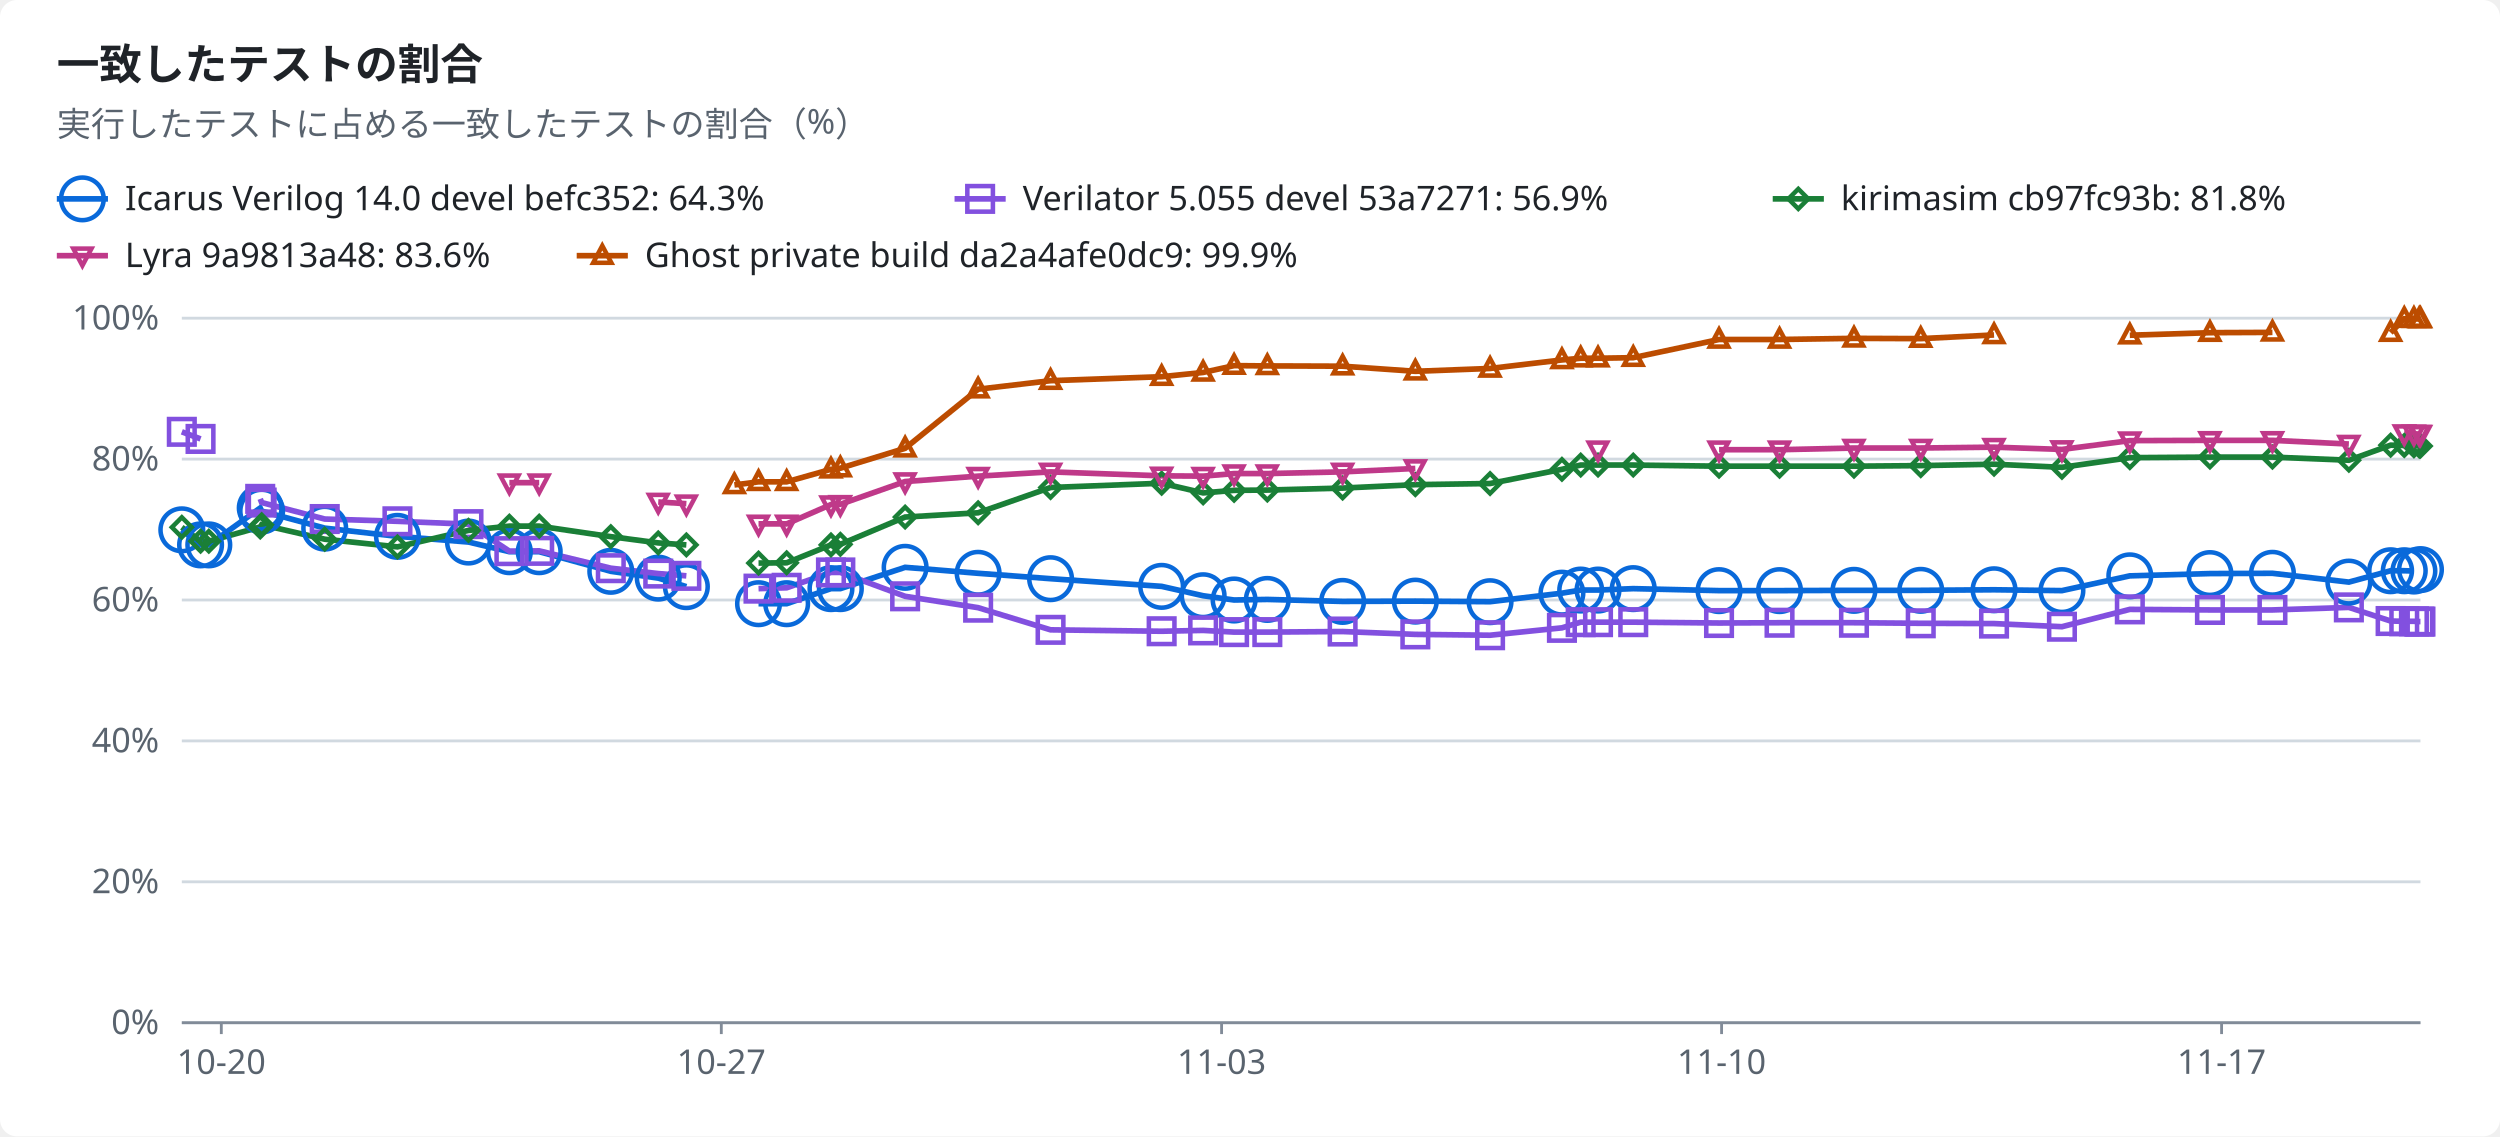
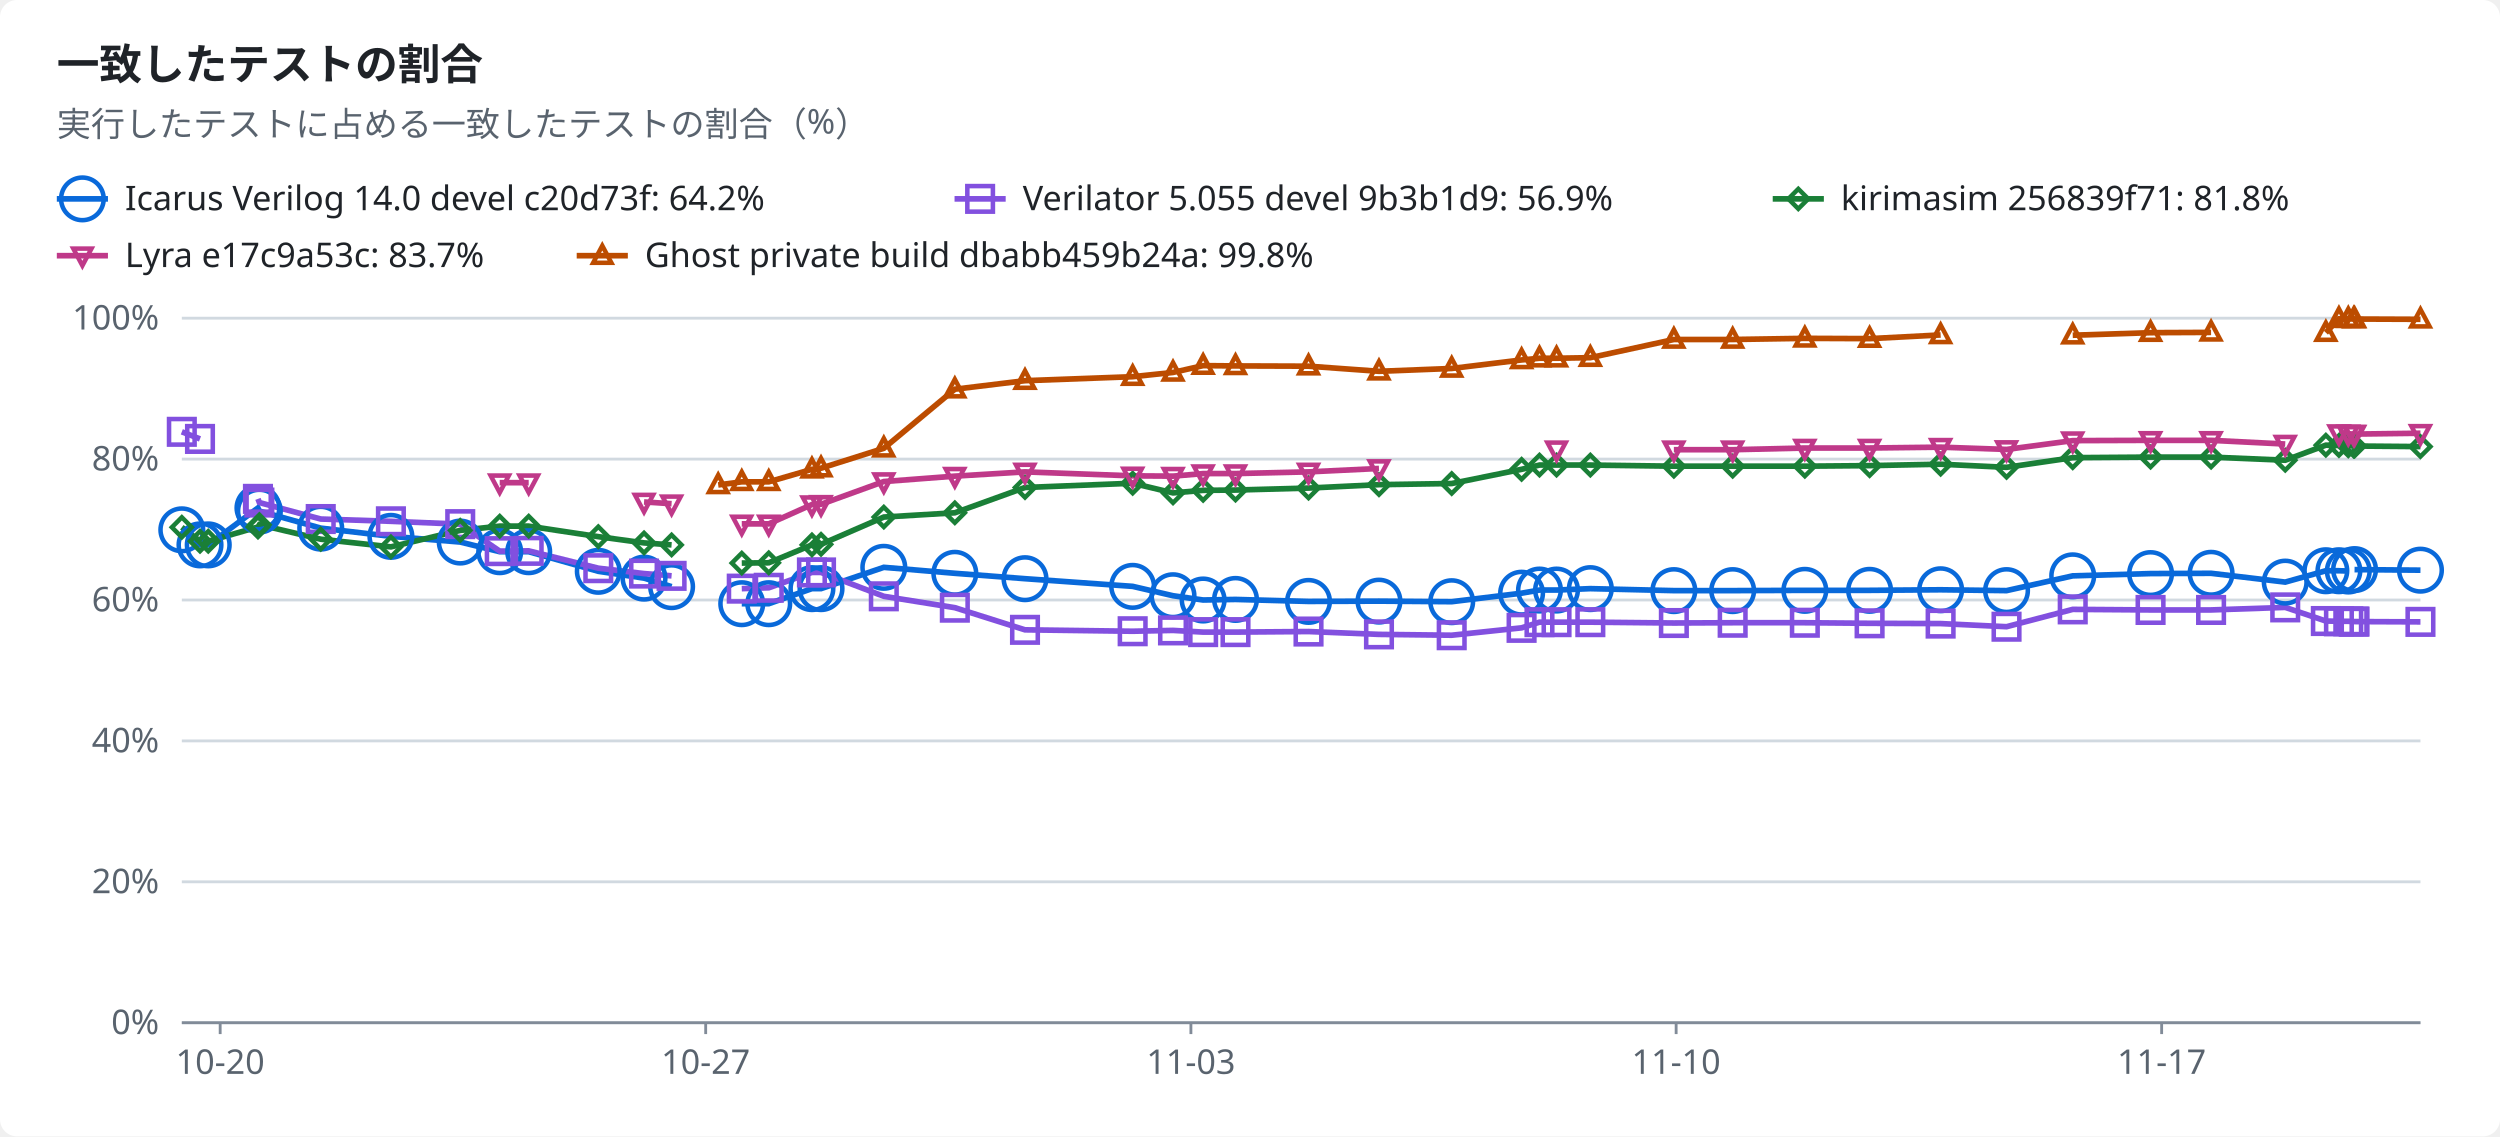
<svg xmlns="http://www.w3.org/2000/svg" width="880" height="400" viewBox="0 0 880 400" role="img">
  <style>text{font-family:-apple-system,BlinkMacSystemFont,"Segoe UI","Noto Sans",Helvetica,Arial,sans-serif;font-size:12px;fill:#1f2328;stroke:none}.bg{fill:#ffffff}.muted{fill:#59636e}.title{font-size:15px;font-weight:600}.grid{stroke:#d1d9e0;stroke-width:1}.axis{stroke:#818b98;stroke-width:1}.line{fill:none;stroke-width:2}.dashed{stroke-dasharray:5 4}.c-total{stroke:#59636e;fill:#59636e}.c-icarus{stroke:#0969da;fill:#0969da}.c-verilator{stroke:#8250df;fill:#8250df}.c-kirimasim{stroke:#1a7f37;fill:#1a7f37}.c-lyra{stroke:#bf3989;fill:#bf3989}.c-ghost{stroke:#bc4c00;fill:#bc4c00}.line{fill:none}.mk{fill:none;stroke-width:1.6}@media (prefers-color-scheme:dark){text{fill:#f0f6fc}.bg{fill:#0d1117}.muted{fill:#9198a1}.grid{stroke:#3d444d}.axis{stroke:#656c76}.c-total{stroke:#9198a1;fill:#9198a1}.c-icarus{stroke:#4493f8;fill:#4493f8}.c-verilator{stroke:#ab7df8;fill:#ab7df8}.c-kirimasim{stroke:#3fb950;fill:#3fb950}.c-lyra{stroke:#db61a2;fill:#db61a2}.c-ghost{stroke:#f0883e;fill:#f0883e}.line{fill:none}.mk{fill:none;stroke-width:1.6}}</style>
  <rect class="bg" width="880" height="400" rx="6" />
  <text x="20.0" y="28.0" class="title" text-anchor="start">一致したテストの割合</text>
  <text x="20.0" y="48.0" class="muted" text-anchor="start">実行したテストに占める一致したテストの割合（%）</text>
  <line class="line c-icarus" x1="20" x2="38" y1="70" y2="70" />
  <circle class="mk c-icarus" cx="29.0" cy="70.0" r="7.5" />
-   <text x="44.0" y="74.0" text-anchor="start">Icarus Verilog 14.0 devel befc352: 64.3%</text>
+   <text x="44.0" y="74.0" text-anchor="start">Icarus Verilog 14.0 devel c20d73f: 64.2%</text>
  <line class="line c-verilator" x1="336" x2="354" y1="70" y2="70" />
  <rect class="mk c-verilator" x="340.5" y="65.5" width="9" height="9" />
-   <text x="360.0" y="74.0" text-anchor="start">Verilator 5.055 devel 53a7271: 56.9%</text>
+   <text x="360.0" y="74.0" text-anchor="start">Verilator 5.055 devel 9b3b1d9: 56.9%</text>
  <line class="line c-kirimasim" x1="624" x2="642" y1="70" y2="70" />
  <polygon class="mk c-kirimasim" points="633.0,66.5 636.5,70.0 633.0,73.5 629.5,70.0" />
-   <text x="648.0" y="74.0" text-anchor="start">kirimasim cb97fc93b: 81.8%</text>
+   <text x="648.0" y="74.0" text-anchor="start">kirimasim 256839f71: 81.8%</text>
  <line class="line c-lyra" x1="20" x2="38" y1="90" y2="90" />
  <polygon class="mk c-lyra" points="29.0,93.5 32.2,87.5 25.8,87.5" />
-   <text x="44.0" y="94.0" text-anchor="start">Lyra 9a9813a48: 83.6%</text>
+   <text x="44.0" y="94.0" text-anchor="start">Lyra e17c9a53c: 83.7%</text>
  <line class="line c-ghost" x1="203" x2="221" y1="90" y2="90" />
  <polygon class="mk c-ghost" points="212.0,86.5 215.2,92.5 208.8,92.5" />
-   <text x="227.0" y="94.0" text-anchor="start">Ghost private build da2a4afe0dc9: 99.9%</text>
+   <text x="227.0" y="94.0" text-anchor="start">Ghost private build dbabb459b24a: 99.8%</text>
  <line class="grid" x1="64" x2="852" y1="360.0" y2="360.0" />
  <text x="56.0" y="364.0" class="muted" text-anchor="end">0%</text>
  <line class="grid" x1="64" x2="852" y1="310.4" y2="310.4" />
  <text x="56.0" y="314.4" class="muted" text-anchor="end">20%</text>
  <line class="grid" x1="64" x2="852" y1="260.8" y2="260.8" />
  <text x="56.0" y="264.8" class="muted" text-anchor="end">40%</text>
  <line class="grid" x1="64" x2="852" y1="211.2" y2="211.2" />
  <text x="56.0" y="215.2" class="muted" text-anchor="end">60%</text>
  <line class="grid" x1="64" x2="852" y1="161.6" y2="161.6" />
  <text x="56.0" y="165.6" class="muted" text-anchor="end">80%</text>
  <line class="grid" x1="64" x2="852" y1="112.0" y2="112.0" />
  <text x="56.0" y="116.0" class="muted" text-anchor="end">100%</text>
  <line class="axis" x1="64" x2="852" y1="360" y2="360" />
-   <line class="axis" x1="77.9" x2="77.9" y1="360" y2="364" />
-   <text x="77.9" y="378.0" class="muted" text-anchor="middle">10-20</text>
-   <line class="axis" x1="253.9" x2="253.9" y1="360" y2="364" />
-   <text x="253.9" y="378.0" class="muted" text-anchor="middle">10-27</text>
-   <line class="axis" x1="430.0" x2="430.0" y1="360" y2="364" />
-   <text x="430.0" y="378.0" class="muted" text-anchor="middle">11-03</text>
-   <line class="axis" x1="606.0" x2="606.0" y1="360" y2="364" />
-   <text x="606.0" y="378.0" class="muted" text-anchor="middle">11-10</text>
-   <line class="axis" x1="782.0" x2="782.0" y1="360" y2="364" />
-   <text x="782.0" y="378.0" class="muted" text-anchor="middle">11-17</text>
-   <polyline class="line c-icarus" points="64.0,186.5 70.6,191.8 73.5,191.8 91.6,178.8 92.1,179.9 114.3,185.9 139.9,188.8 164.9,190.8 179.3,194.2 189.8,194.2 215.0,201.1 231.7,203.5 241.6,206.5" />
-   <polyline class="line c-icarus" points="267.0,212.5 276.9,212.5 292.5,207.2 295.8,207.2 318.6,199.7 344.3,201.8 369.8,203.7 408.9,206.4 423.5,209.7 434.4,211.2 446.1,211.0 472.6,211.7 498.2,211.6 524.5,211.8 549.8,208.8 556.4,207.7 562.5,207.7 574.9,207.2 605.1,207.9 626.4,207.9 652.6,207.8 676.1,207.8 701.9,207.6 725.8,207.9 749.7,202.7 777.9,201.9 799.9,201.8 826.8,204.9 841.5,200.9 846.3,200.9 849.7,201.0" />
-   <polyline class="line c-verilator" points="64.0,152.0 70.6,154.5" />
-   <polyline class="line c-verilator" points="91.6,175.6 92.1,176.9 114.3,182.7 139.9,183.5 164.9,184.5 179.3,194.0 189.8,193.9 215.0,200.0 231.7,201.9 241.6,202.7" />
-   <polyline class="line c-verilator" points="267.0,207.2 276.9,206.9 292.5,201.5 295.8,201.5 318.6,209.9 344.3,213.9 369.8,221.7 408.9,222.2 423.5,221.9 434.4,222.5 446.1,222.5 472.6,222.3 498.2,223.3 524.5,223.6 549.8,221.0 556.4,219.0 562.5,219.0 574.9,219.0 605.1,219.3 626.4,219.2 652.6,219.2 676.1,219.4 701.9,219.5 725.8,220.6 749.7,214.5 777.9,214.7 799.9,214.7 826.8,213.8 841.5,218.6 846.3,218.7 849.7,218.7 851.6,218.8 852.0,218.8" />
-   <polyline class="line c-kirimasim" points="64.0,185.6 70.6,190.5 73.5,190.5 91.6,185.5 92.1,184.7 114.3,189.8 139.9,192.5 164.9,186.7 179.3,185.2 189.8,185.2 215.0,188.9 231.7,191.1 241.6,191.8" />
-   <polyline class="line c-kirimasim" points="267.0,198.2 276.9,198.1 292.5,191.8 295.8,191.6 318.6,182.0 344.3,180.5 369.8,171.6 408.9,170.1 423.5,173.5 434.4,172.6 446.1,172.5 472.6,171.8 498.2,170.6 524.5,170.2 549.8,165.2 556.4,163.7 562.5,163.7 574.9,163.7 605.1,164.1 626.4,164.1 652.6,164.1 676.1,163.9 701.9,163.4 725.8,164.5 749.7,161.1 777.9,160.9 799.9,160.9 826.8,162.0 841.5,156.7 846.3,156.8 849.7,156.9 851.6,157.0 852.0,157.0" />
-   <polyline class="line c-lyra" points="179.3,169.9 189.8,169.9" />
-   <polyline class="line c-lyra" points="231.7,176.7 241.6,177.3" />
-   <polyline class="line c-lyra" points="267.0,184.4 276.9,184.4 292.5,177.6 295.8,177.5 318.6,169.5 344.3,167.6 369.8,166.1 408.9,167.5 423.5,167.6 434.4,166.7 446.1,166.7 472.6,166.1 498.2,164.9" />
-   <polyline class="line c-lyra" points="605.1,158.3 626.4,158.3 652.6,157.7 676.1,157.7 701.9,157.4 725.8,158.2 749.7,155.1 777.9,155.0 799.9,155.0 826.8,156.3" />
-   <polyline class="line c-lyra" points="846.3,152.6 849.7,152.7 851.6,152.8 852.0,152.8" />
-   <polyline class="line c-ghost" points="258.5,170.7 267.0,169.6 276.9,169.6 292.5,165.2 295.8,164.8 318.6,157.8 344.3,137.0 369.8,134.0 408.9,132.6 423.5,131.1 434.4,128.7 446.1,128.8 472.6,128.9 498.2,130.7 524.5,129.7 549.8,126.7 556.4,126.1 562.5,126.1 574.9,125.9 605.1,119.5 626.4,119.5 652.6,119.1 676.1,119.2 701.9,117.9" />
-   <polyline class="line c-ghost" points="749.7,118.0 777.9,117.1 799.9,117.0" />
-   <polyline class="line c-ghost" points="841.5,117.1 846.3,112.2 849.7,112.2 851.6,112.3 852.0,112.3" />
+   <line class="axis" x1="77.5" x2="77.5" y1="360" y2="364" />
+   <text x="77.5" y="378.0" class="muted" text-anchor="middle">10-20</text>
+   <line class="axis" x1="248.4" x2="248.4" y1="360" y2="364" />
+   <text x="248.4" y="378.0" class="muted" text-anchor="middle">10-27</text>
+   <line class="axis" x1="419.2" x2="419.2" y1="360" y2="364" />
+   <text x="419.2" y="378.0" class="muted" text-anchor="middle">11-03</text>
+   <line class="axis" x1="590.0" x2="590.0" y1="360" y2="364" />
+   <text x="590.0" y="378.0" class="muted" text-anchor="middle">11-10</text>
+   <line class="axis" x1="760.9" x2="760.9" y1="360" y2="364" />
+   <text x="760.9" y="378.0" class="muted" text-anchor="middle">11-17</text>
+   <polyline class="line c-icarus" points="64.0,186.5 70.4,191.8 73.3,191.8 90.8,178.8 91.3,179.9 112.9,185.9 137.6,188.8 162.0,190.8 175.9,194.2 186.1,194.2 210.6,201.1 226.7,203.5 236.4,206.5" />
+   <polyline class="line c-icarus" points="261.1,212.5 270.6,212.5 285.8,207.2 289.0,207.2 311.1,199.7 336.1,201.8 360.8,203.7 398.7,206.4 412.9,209.7 423.5,211.2 434.9,211.0 460.6,211.7 485.4,211.6 511.0,211.8 535.6,208.8 541.9,207.7 547.9,207.7 559.8,207.2 589.2,207.9 609.9,207.9 635.3,207.8 658.1,207.8 683.1,207.6 706.3,207.9 729.6,202.7 757.0,201.9 778.3,201.8 804.4,204.9 818.7,200.9 823.3,200.9 826.6,201.0" />
+   <polyline class="line c-icarus" points="828.8,200.5 852.0,200.7" />
+   <polyline class="line c-verilator" points="64.0,152.0 70.4,154.5" />
+   <polyline class="line c-verilator" points="90.8,175.6 91.3,176.9 112.9,182.7 137.6,183.5 162.0,184.5 175.9,194.0 186.1,193.9 210.6,200.0 226.7,201.9 236.4,202.7" />
+   <polyline class="line c-verilator" points="261.1,207.2 270.6,206.9 285.8,201.5 289.0,201.5 311.1,209.9 336.1,213.9 360.8,221.7 398.7,222.2 412.9,221.9 423.5,222.5 434.9,222.5 460.6,222.3 485.4,223.3 511.0,223.6 535.6,221.0 541.9,219.0 547.9,219.0 559.8,219.0 589.2,219.3 609.9,219.2 635.3,219.2 658.1,219.4 683.1,219.5 706.3,220.6 729.6,214.5 757.0,214.7 778.3,214.7 804.4,213.8 818.7,218.6 823.3,218.7 826.6,218.7 828.5,218.8 828.8,218.8 852.0,218.9" />
+   <polyline class="line c-kirimasim" points="64.0,185.6 70.4,190.5 73.3,190.5 90.8,185.5 91.3,184.7 112.9,189.8 137.6,192.5 162.0,186.7 175.9,185.2 186.1,185.2 210.6,188.9 226.7,191.1 236.4,191.8" />
+   <polyline class="line c-kirimasim" points="261.1,198.2 270.6,198.1 285.8,191.8 289.0,191.6 311.1,182.0 336.1,180.5 360.8,171.6 398.7,170.1 412.9,173.5 423.5,172.6 434.9,172.5 460.6,171.8 485.4,170.6 511.0,170.2 535.6,165.2 541.9,163.7 547.9,163.7 559.8,163.7 589.2,164.1 609.9,164.1 635.3,164.1 658.1,163.9 683.1,163.4 706.3,164.5 729.6,161.1 757.0,160.9 778.3,160.9 804.4,162.0 818.7,156.7 823.3,156.8 826.6,156.9 828.5,157.0 828.8,157.0 852.0,157.2" />
+   <polyline class="line c-lyra" points="175.9,169.9 186.1,169.9" />
+   <polyline class="line c-lyra" points="226.7,176.7 236.4,177.3" />
+   <polyline class="line c-lyra" points="261.1,184.4 270.6,184.4 285.8,177.6 289.0,177.5 311.1,169.5 336.1,167.6 360.8,166.1 398.7,167.5 412.9,167.6 423.5,166.7 434.9,166.7 460.6,166.1 485.4,164.9" />
+   <polyline class="line c-lyra" points="589.2,158.3 609.9,158.3 635.3,157.7 658.1,157.7 683.1,157.4 706.3,158.2 729.6,155.1 757.0,155.0 778.3,155.0 804.4,156.3" />
+   <polyline class="line c-lyra" points="823.3,152.6 826.6,152.7 828.5,152.8 828.8,152.8 852.0,152.5" />
+   <polyline class="line c-ghost" points="252.8,170.7 261.1,169.6 270.6,169.6 285.8,165.2 289.0,164.8 311.1,157.8 336.1,137.0 360.8,134.0 398.7,132.6 412.9,131.1 423.5,128.7 434.9,128.8 460.6,128.9 485.4,130.7 511.0,129.7 535.6,126.7 541.9,126.1 547.9,126.1 559.8,125.9 589.2,119.5 609.9,119.5 635.3,119.1 658.1,119.2 683.1,117.9" />
+   <polyline class="line c-ghost" points="729.6,118.0 757.0,117.1 778.3,117.0" />
+   <polyline class="line c-ghost" points="818.7,117.1 823.3,112.2 826.6,112.2 828.5,112.3 828.8,112.3 852.0,112.4" />
  <circle class="mk c-icarus" cx="64.0" cy="186.5" r="7.5" />
-   <circle class="mk c-icarus" cx="70.6" cy="191.8" r="7.5" />
-   <circle class="mk c-icarus" cx="73.5" cy="191.8" r="7.5" />
-   <circle class="mk c-icarus" cx="91.6" cy="178.8" r="7.5" />
-   <circle class="mk c-icarus" cx="92.1" cy="179.9" r="7.5" />
-   <circle class="mk c-icarus" cx="114.3" cy="185.9" r="7.5" />
-   <circle class="mk c-icarus" cx="139.9" cy="188.8" r="7.5" />
-   <circle class="mk c-icarus" cx="164.9" cy="190.8" r="7.5" />
-   <circle class="mk c-icarus" cx="179.3" cy="194.2" r="7.5" />
-   <circle class="mk c-icarus" cx="189.8" cy="194.2" r="7.5" />
-   <circle class="mk c-icarus" cx="215.0" cy="201.1" r="7.5" />
-   <circle class="mk c-icarus" cx="231.7" cy="203.5" r="7.5" />
-   <circle class="mk c-icarus" cx="241.6" cy="206.5" r="7.5" />
-   <circle class="mk c-icarus" cx="267.0" cy="212.5" r="7.5" />
-   <circle class="mk c-icarus" cx="276.9" cy="212.5" r="7.5" />
-   <circle class="mk c-icarus" cx="292.5" cy="207.2" r="7.5" />
-   <circle class="mk c-icarus" cx="295.8" cy="207.2" r="7.5" />
-   <circle class="mk c-icarus" cx="318.6" cy="199.7" r="7.5" />
-   <circle class="mk c-icarus" cx="344.3" cy="201.8" r="7.5" />
-   <circle class="mk c-icarus" cx="369.8" cy="203.7" r="7.5" />
-   <circle class="mk c-icarus" cx="408.9" cy="206.4" r="7.5" />
-   <circle class="mk c-icarus" cx="423.5" cy="209.7" r="7.5" />
-   <circle class="mk c-icarus" cx="434.4" cy="211.2" r="7.5" />
-   <circle class="mk c-icarus" cx="446.1" cy="211.0" r="7.5" />
-   <circle class="mk c-icarus" cx="472.6" cy="211.7" r="7.5" />
-   <circle class="mk c-icarus" cx="498.2" cy="211.6" r="7.5" />
-   <circle class="mk c-icarus" cx="524.5" cy="211.8" r="7.5" />
-   <circle class="mk c-icarus" cx="549.8" cy="208.8" r="7.5" />
-   <circle class="mk c-icarus" cx="556.4" cy="207.7" r="7.5" />
-   <circle class="mk c-icarus" cx="562.5" cy="207.7" r="7.5" />
-   <circle class="mk c-icarus" cx="574.9" cy="207.2" r="7.5" />
-   <circle class="mk c-icarus" cx="605.1" cy="207.9" r="7.5" />
-   <circle class="mk c-icarus" cx="626.4" cy="207.9" r="7.5" />
-   <circle class="mk c-icarus" cx="652.6" cy="207.8" r="7.5" />
-   <circle class="mk c-icarus" cx="676.1" cy="207.8" r="7.5" />
-   <circle class="mk c-icarus" cx="701.9" cy="207.6" r="7.5" />
-   <circle class="mk c-icarus" cx="725.8" cy="207.9" r="7.5" />
-   <circle class="mk c-icarus" cx="749.7" cy="202.7" r="7.5" />
-   <circle class="mk c-icarus" cx="777.9" cy="201.9" r="7.5" />
-   <circle class="mk c-icarus" cx="799.9" cy="201.8" r="7.5" />
-   <circle class="mk c-icarus" cx="826.8" cy="204.9" r="7.5" />
-   <circle class="mk c-icarus" cx="841.5" cy="200.9" r="7.5" />
-   <circle class="mk c-icarus" cx="846.3" cy="200.9" r="7.5" />
-   <circle class="mk c-icarus" cx="849.7" cy="201.0" r="7.5" />
-   <circle class="mk c-icarus" cx="852.0" cy="200.5" r="7.5" />
+   <circle class="mk c-icarus" cx="70.4" cy="191.8" r="7.5" />
+   <circle class="mk c-icarus" cx="73.3" cy="191.8" r="7.5" />
+   <circle class="mk c-icarus" cx="90.8" cy="178.8" r="7.5" />
+   <circle class="mk c-icarus" cx="91.3" cy="179.9" r="7.5" />
+   <circle class="mk c-icarus" cx="112.9" cy="185.9" r="7.5" />
+   <circle class="mk c-icarus" cx="137.6" cy="188.8" r="7.5" />
+   <circle class="mk c-icarus" cx="162.0" cy="190.8" r="7.5" />
+   <circle class="mk c-icarus" cx="175.9" cy="194.2" r="7.5" />
+   <circle class="mk c-icarus" cx="186.1" cy="194.2" r="7.5" />
+   <circle class="mk c-icarus" cx="210.6" cy="201.1" r="7.5" />
+   <circle class="mk c-icarus" cx="226.7" cy="203.5" r="7.5" />
+   <circle class="mk c-icarus" cx="236.4" cy="206.5" r="7.5" />
+   <circle class="mk c-icarus" cx="261.1" cy="212.5" r="7.5" />
+   <circle class="mk c-icarus" cx="270.6" cy="212.5" r="7.5" />
+   <circle class="mk c-icarus" cx="285.8" cy="207.2" r="7.5" />
+   <circle class="mk c-icarus" cx="289.0" cy="207.2" r="7.5" />
+   <circle class="mk c-icarus" cx="311.1" cy="199.7" r="7.5" />
+   <circle class="mk c-icarus" cx="336.1" cy="201.8" r="7.5" />
+   <circle class="mk c-icarus" cx="360.8" cy="203.7" r="7.5" />
+   <circle class="mk c-icarus" cx="398.7" cy="206.4" r="7.5" />
+   <circle class="mk c-icarus" cx="412.9" cy="209.7" r="7.5" />
+   <circle class="mk c-icarus" cx="423.5" cy="211.2" r="7.5" />
+   <circle class="mk c-icarus" cx="434.9" cy="211.0" r="7.5" />
+   <circle class="mk c-icarus" cx="460.6" cy="211.7" r="7.5" />
+   <circle class="mk c-icarus" cx="485.4" cy="211.6" r="7.5" />
+   <circle class="mk c-icarus" cx="511.0" cy="211.8" r="7.5" />
+   <circle class="mk c-icarus" cx="535.6" cy="208.8" r="7.5" />
+   <circle class="mk c-icarus" cx="541.9" cy="207.7" r="7.5" />
+   <circle class="mk c-icarus" cx="547.9" cy="207.7" r="7.5" />
+   <circle class="mk c-icarus" cx="559.8" cy="207.2" r="7.5" />
+   <circle class="mk c-icarus" cx="589.2" cy="207.9" r="7.5" />
+   <circle class="mk c-icarus" cx="609.9" cy="207.9" r="7.5" />
+   <circle class="mk c-icarus" cx="635.3" cy="207.8" r="7.5" />
+   <circle class="mk c-icarus" cx="658.1" cy="207.8" r="7.5" />
+   <circle class="mk c-icarus" cx="683.1" cy="207.6" r="7.5" />
+   <circle class="mk c-icarus" cx="706.3" cy="207.9" r="7.5" />
+   <circle class="mk c-icarus" cx="729.6" cy="202.7" r="7.5" />
+   <circle class="mk c-icarus" cx="757.0" cy="201.9" r="7.5" />
+   <circle class="mk c-icarus" cx="778.3" cy="201.8" r="7.5" />
+   <circle class="mk c-icarus" cx="804.4" cy="204.9" r="7.5" />
+   <circle class="mk c-icarus" cx="818.7" cy="200.9" r="7.5" />
+   <circle class="mk c-icarus" cx="823.3" cy="200.9" r="7.5" />
+   <circle class="mk c-icarus" cx="826.6" cy="201.0" r="7.5" />
+   <circle class="mk c-icarus" cx="828.8" cy="200.5" r="7.5" />
+   <circle class="mk c-icarus" cx="852.0" cy="200.7" r="7.5" />
  <rect class="mk c-verilator" x="59.5" y="147.5" width="9" height="9" />
-   <rect class="mk c-verilator" x="66.1" y="150.0" width="9" height="9" />
-   <rect class="mk c-verilator" x="87.1" y="171.1" width="9" height="9" />
-   <rect class="mk c-verilator" x="87.6" y="172.4" width="9" height="9" />
-   <rect class="mk c-verilator" x="109.8" y="178.2" width="9" height="9" />
-   <rect class="mk c-verilator" x="135.4" y="179.0" width="9" height="9" />
-   <rect class="mk c-verilator" x="160.4" y="180.0" width="9" height="9" />
-   <rect class="mk c-verilator" x="174.8" y="189.5" width="9" height="9" />
-   <rect class="mk c-verilator" x="185.3" y="189.4" width="9" height="9" />
-   <rect class="mk c-verilator" x="210.5" y="195.5" width="9" height="9" />
-   <rect class="mk c-verilator" x="227.2" y="197.4" width="9" height="9" />
-   <rect class="mk c-verilator" x="237.1" y="198.2" width="9" height="9" />
-   <rect class="mk c-verilator" x="262.5" y="202.7" width="9" height="9" />
-   <rect class="mk c-verilator" x="272.4" y="202.4" width="9" height="9" />
-   <rect class="mk c-verilator" x="288.0" y="197.0" width="9" height="9" />
-   <rect class="mk c-verilator" x="291.3" y="197.0" width="9" height="9" />
-   <rect class="mk c-verilator" x="314.1" y="205.4" width="9" height="9" />
-   <rect class="mk c-verilator" x="339.8" y="209.4" width="9" height="9" />
-   <rect class="mk c-verilator" x="365.3" y="217.2" width="9" height="9" />
-   <rect class="mk c-verilator" x="404.4" y="217.7" width="9" height="9" />
-   <rect class="mk c-verilator" x="419.0" y="217.4" width="9" height="9" />
-   <rect class="mk c-verilator" x="429.9" y="218.0" width="9" height="9" />
-   <rect class="mk c-verilator" x="441.6" y="218.0" width="9" height="9" />
-   <rect class="mk c-verilator" x="468.1" y="217.8" width="9" height="9" />
-   <rect class="mk c-verilator" x="493.7" y="218.8" width="9" height="9" />
-   <rect class="mk c-verilator" x="520.0" y="219.1" width="9" height="9" />
-   <rect class="mk c-verilator" x="545.3" y="216.5" width="9" height="9" />
-   <rect class="mk c-verilator" x="551.9" y="214.5" width="9" height="9" />
-   <rect class="mk c-verilator" x="558.0" y="214.5" width="9" height="9" />
-   <rect class="mk c-verilator" x="570.4" y="214.5" width="9" height="9" />
-   <rect class="mk c-verilator" x="600.6" y="214.8" width="9" height="9" />
-   <rect class="mk c-verilator" x="621.9" y="214.7" width="9" height="9" />
-   <rect class="mk c-verilator" x="648.1" y="214.7" width="9" height="9" />
-   <rect class="mk c-verilator" x="671.6" y="214.9" width="9" height="9" />
-   <rect class="mk c-verilator" x="697.4" y="215.0" width="9" height="9" />
-   <rect class="mk c-verilator" x="721.3" y="216.1" width="9" height="9" />
-   <rect class="mk c-verilator" x="745.2" y="210.0" width="9" height="9" />
-   <rect class="mk c-verilator" x="773.4" y="210.2" width="9" height="9" />
-   <rect class="mk c-verilator" x="795.4" y="210.2" width="9" height="9" />
-   <rect class="mk c-verilator" x="822.3" y="209.3" width="9" height="9" />
-   <rect class="mk c-verilator" x="837.0" y="214.1" width="9" height="9" />
-   <rect class="mk c-verilator" x="841.8" y="214.2" width="9" height="9" />
-   <rect class="mk c-verilator" x="845.2" y="214.2" width="9" height="9" />
-   <rect class="mk c-verilator" x="847.1" y="214.3" width="9" height="9" />
-   <rect class="mk c-verilator" x="847.5" y="214.3" width="9" height="9" />
+   <rect class="mk c-verilator" x="65.9" y="150.0" width="9" height="9" />
+   <rect class="mk c-verilator" x="86.3" y="171.1" width="9" height="9" />
+   <rect class="mk c-verilator" x="86.8" y="172.4" width="9" height="9" />
+   <rect class="mk c-verilator" x="108.4" y="178.2" width="9" height="9" />
+   <rect class="mk c-verilator" x="133.1" y="179.0" width="9" height="9" />
+   <rect class="mk c-verilator" x="157.5" y="180.0" width="9" height="9" />
+   <rect class="mk c-verilator" x="171.4" y="189.5" width="9" height="9" />
+   <rect class="mk c-verilator" x="181.6" y="189.4" width="9" height="9" />
+   <rect class="mk c-verilator" x="206.1" y="195.5" width="9" height="9" />
+   <rect class="mk c-verilator" x="222.2" y="197.4" width="9" height="9" />
+   <rect class="mk c-verilator" x="231.9" y="198.2" width="9" height="9" />
+   <rect class="mk c-verilator" x="256.6" y="202.7" width="9" height="9" />
+   <rect class="mk c-verilator" x="266.1" y="202.4" width="9" height="9" />
+   <rect class="mk c-verilator" x="281.3" y="197.0" width="9" height="9" />
+   <rect class="mk c-verilator" x="284.5" y="197.0" width="9" height="9" />
+   <rect class="mk c-verilator" x="306.6" y="205.4" width="9" height="9" />
+   <rect class="mk c-verilator" x="331.6" y="209.4" width="9" height="9" />
+   <rect class="mk c-verilator" x="356.3" y="217.2" width="9" height="9" />
+   <rect class="mk c-verilator" x="394.2" y="217.7" width="9" height="9" />
+   <rect class="mk c-verilator" x="408.4" y="217.4" width="9" height="9" />
+   <rect class="mk c-verilator" x="419.0" y="218.0" width="9" height="9" />
+   <rect class="mk c-verilator" x="430.4" y="218.0" width="9" height="9" />
+   <rect class="mk c-verilator" x="456.1" y="217.8" width="9" height="9" />
+   <rect class="mk c-verilator" x="480.9" y="218.8" width="9" height="9" />
+   <rect class="mk c-verilator" x="506.5" y="219.1" width="9" height="9" />
+   <rect class="mk c-verilator" x="531.1" y="216.5" width="9" height="9" />
+   <rect class="mk c-verilator" x="537.4" y="214.5" width="9" height="9" />
+   <rect class="mk c-verilator" x="543.4" y="214.5" width="9" height="9" />
+   <rect class="mk c-verilator" x="555.3" y="214.5" width="9" height="9" />
+   <rect class="mk c-verilator" x="584.7" y="214.8" width="9" height="9" />
+   <rect class="mk c-verilator" x="605.4" y="214.7" width="9" height="9" />
+   <rect class="mk c-verilator" x="630.8" y="214.7" width="9" height="9" />
+   <rect class="mk c-verilator" x="653.6" y="214.9" width="9" height="9" />
+   <rect class="mk c-verilator" x="678.6" y="215.0" width="9" height="9" />
+   <rect class="mk c-verilator" x="701.8" y="216.1" width="9" height="9" />
+   <rect class="mk c-verilator" x="725.1" y="210.0" width="9" height="9" />
+   <rect class="mk c-verilator" x="752.5" y="210.2" width="9" height="9" />
+   <rect class="mk c-verilator" x="773.8" y="210.2" width="9" height="9" />
+   <rect class="mk c-verilator" x="799.9" y="209.3" width="9" height="9" />
+   <rect class="mk c-verilator" x="814.2" y="214.1" width="9" height="9" />
+   <rect class="mk c-verilator" x="818.8" y="214.2" width="9" height="9" />
+   <rect class="mk c-verilator" x="822.1" y="214.2" width="9" height="9" />
+   <rect class="mk c-verilator" x="824.0" y="214.3" width="9" height="9" />
+   <rect class="mk c-verilator" x="824.3" y="214.3" width="9" height="9" />
+   <rect class="mk c-verilator" x="847.5" y="214.4" width="9" height="9" />
  <polygon class="mk c-kirimasim" points="64.0,182.1 67.5,185.6 64.0,189.1 60.5,185.6" />
-   <polygon class="mk c-kirimasim" points="70.6,187.0 74.1,190.5 70.6,194.0 67.1,190.5" />
-   <polygon class="mk c-kirimasim" points="73.5,187.0 77.0,190.5 73.5,194.0 70.0,190.5" />
-   <polygon class="mk c-kirimasim" points="91.6,182.0 95.1,185.5 91.6,189.0 88.1,185.5" />
-   <polygon class="mk c-kirimasim" points="92.1,181.2 95.6,184.7 92.1,188.2 88.6,184.7" />
-   <polygon class="mk c-kirimasim" points="114.3,186.3 117.8,189.8 114.3,193.3 110.8,189.8" />
-   <polygon class="mk c-kirimasim" points="139.9,189.0 143.4,192.5 139.9,196.0 136.4,192.5" />
-   <polygon class="mk c-kirimasim" points="164.9,183.2 168.4,186.7 164.9,190.2 161.4,186.7" />
-   <polygon class="mk c-kirimasim" points="179.3,181.7 182.8,185.2 179.3,188.7 175.8,185.2" />
-   <polygon class="mk c-kirimasim" points="189.8,181.7 193.3,185.2 189.8,188.7 186.3,185.2" />
-   <polygon class="mk c-kirimasim" points="215.0,185.4 218.5,188.9 215.0,192.4 211.5,188.9" />
-   <polygon class="mk c-kirimasim" points="231.7,187.6 235.2,191.1 231.7,194.6 228.2,191.1" />
-   <polygon class="mk c-kirimasim" points="241.6,188.3 245.1,191.8 241.6,195.3 238.1,191.8" />
-   <polygon class="mk c-kirimasim" points="267.0,194.7 270.5,198.2 267.0,201.7 263.5,198.2" />
-   <polygon class="mk c-kirimasim" points="276.9,194.6 280.4,198.1 276.9,201.6 273.4,198.1" />
-   <polygon class="mk c-kirimasim" points="292.5,188.3 296.0,191.8 292.5,195.3 289.0,191.8" />
-   <polygon class="mk c-kirimasim" points="295.8,188.1 299.3,191.6 295.8,195.1 292.3,191.6" />
-   <polygon class="mk c-kirimasim" points="318.6,178.5 322.1,182.0 318.6,185.5 315.1,182.0" />
-   <polygon class="mk c-kirimasim" points="344.3,177.0 347.8,180.5 344.3,184.0 340.8,180.5" />
-   <polygon class="mk c-kirimasim" points="369.8,168.1 373.3,171.6 369.8,175.1 366.3,171.6" />
-   <polygon class="mk c-kirimasim" points="408.9,166.6 412.4,170.1 408.9,173.6 405.4,170.1" />
-   <polygon class="mk c-kirimasim" points="423.5,170.0 427.0,173.5 423.5,177.0 420.0,173.5" />
-   <polygon class="mk c-kirimasim" points="434.4,169.1 437.9,172.6 434.4,176.1 430.9,172.6" />
-   <polygon class="mk c-kirimasim" points="446.1,169.0 449.6,172.5 446.1,176.0 442.6,172.5" />
-   <polygon class="mk c-kirimasim" points="472.6,168.3 476.1,171.8 472.6,175.3 469.1,171.8" />
-   <polygon class="mk c-kirimasim" points="498.2,167.1 501.7,170.6 498.2,174.1 494.7,170.6" />
-   <polygon class="mk c-kirimasim" points="524.5,166.7 528.0,170.2 524.5,173.7 521.0,170.2" />
-   <polygon class="mk c-kirimasim" points="549.8,161.7 553.3,165.2 549.8,168.7 546.3,165.2" />
-   <polygon class="mk c-kirimasim" points="556.4,160.2 559.9,163.7 556.4,167.2 552.9,163.7" />
-   <polygon class="mk c-kirimasim" points="562.5,160.2 566.0,163.7 562.5,167.2 559.0,163.7" />
-   <polygon class="mk c-kirimasim" points="574.9,160.2 578.4,163.7 574.9,167.2 571.4,163.7" />
-   <polygon class="mk c-kirimasim" points="605.1,160.6 608.6,164.1 605.1,167.6 601.6,164.1" />
-   <polygon class="mk c-kirimasim" points="626.4,160.6 629.9,164.1 626.4,167.6 622.9,164.1" />
-   <polygon class="mk c-kirimasim" points="652.6,160.6 656.1,164.1 652.6,167.6 649.1,164.1" />
-   <polygon class="mk c-kirimasim" points="676.1,160.4 679.6,163.9 676.1,167.4 672.6,163.9" />
-   <polygon class="mk c-kirimasim" points="701.9,159.9 705.4,163.4 701.9,166.9 698.4,163.4" />
-   <polygon class="mk c-kirimasim" points="725.8,161.0 729.3,164.5 725.8,168.0 722.3,164.5" />
-   <polygon class="mk c-kirimasim" points="749.7,157.6 753.2,161.1 749.7,164.6 746.2,161.1" />
-   <polygon class="mk c-kirimasim" points="777.9,157.4 781.4,160.9 777.9,164.4 774.4,160.9" />
-   <polygon class="mk c-kirimasim" points="799.9,157.4 803.4,160.9 799.9,164.4 796.4,160.9" />
-   <polygon class="mk c-kirimasim" points="826.8,158.5 830.3,162.0 826.8,165.5 823.3,162.0" />
-   <polygon class="mk c-kirimasim" points="841.5,153.2 845.0,156.7 841.5,160.2 838.0,156.7" />
-   <polygon class="mk c-kirimasim" points="846.3,153.3 849.8,156.8 846.3,160.3 842.8,156.8" />
-   <polygon class="mk c-kirimasim" points="849.7,153.4 853.2,156.9 849.7,160.4 846.2,156.9" />
-   <polygon class="mk c-kirimasim" points="851.6,153.5 855.1,157.0 851.6,160.5 848.1,157.0" />
-   <polygon class="mk c-kirimasim" points="852.0,153.5 855.5,157.0 852.0,160.5 848.5,157.0" />
-   <polygon class="mk c-lyra" points="179.3,173.4 182.5,167.4 176.1,167.4" />
-   <polygon class="mk c-lyra" points="189.8,173.4 193.0,167.4 186.6,167.4" />
-   <polygon class="mk c-lyra" points="231.7,180.2 234.9,174.2 228.5,174.2" />
-   <polygon class="mk c-lyra" points="241.6,180.8 244.8,174.8 238.4,174.8" />
-   <polygon class="mk c-lyra" points="267.0,187.9 270.2,181.9 263.8,181.9" />
-   <polygon class="mk c-lyra" points="276.9,187.9 280.1,181.9 273.7,181.9" />
-   <polygon class="mk c-lyra" points="292.5,181.1 295.7,175.1 289.3,175.1" />
-   <polygon class="mk c-lyra" points="295.8,181.0 299.0,175.0 292.6,175.0" />
-   <polygon class="mk c-lyra" points="318.6,173.0 321.8,167.0 315.4,167.0" />
-   <polygon class="mk c-lyra" points="344.3,171.1 347.5,165.1 341.1,165.1" />
-   <polygon class="mk c-lyra" points="369.8,169.6 373.0,163.6 366.6,163.6" />
-   <polygon class="mk c-lyra" points="408.9,171.0 412.1,165.0 405.7,165.0" />
-   <polygon class="mk c-lyra" points="423.5,171.1 426.7,165.1 420.3,165.1" />
-   <polygon class="mk c-lyra" points="434.4,170.2 437.6,164.2 431.2,164.2" />
-   <polygon class="mk c-lyra" points="446.1,170.2 449.3,164.2 442.9,164.2" />
-   <polygon class="mk c-lyra" points="472.6,169.6 475.8,163.6 469.4,163.6" />
-   <polygon class="mk c-lyra" points="498.2,168.4 501.4,162.4 495.0,162.4" />
-   <polygon class="mk c-lyra" points="562.5,161.8 565.7,155.8 559.3,155.8" />
-   <polygon class="mk c-lyra" points="605.1,161.8 608.3,155.8 601.9,155.8" />
-   <polygon class="mk c-lyra" points="626.4,161.8 629.6,155.8 623.2,155.8" />
-   <polygon class="mk c-lyra" points="652.6,161.2 655.8,155.2 649.4,155.2" />
-   <polygon class="mk c-lyra" points="676.1,161.2 679.3,155.2 672.9,155.2" />
-   <polygon class="mk c-lyra" points="701.9,160.9 705.1,154.9 698.7,154.9" />
-   <polygon class="mk c-lyra" points="725.8,161.7 729.0,155.7 722.6,155.7" />
-   <polygon class="mk c-lyra" points="749.7,158.6 752.9,152.6 746.5,152.6" />
-   <polygon class="mk c-lyra" points="777.9,158.5 781.1,152.5 774.7,152.5" />
-   <polygon class="mk c-lyra" points="799.9,158.5 803.1,152.5 796.7,152.5" />
-   <polygon class="mk c-lyra" points="826.8,159.8 830.0,153.8 823.6,153.8" />
-   <polygon class="mk c-lyra" points="846.3,156.1 849.5,150.1 843.1,150.1" />
-   <polygon class="mk c-lyra" points="849.7,156.2 852.9,150.2 846.5,150.2" />
-   <polygon class="mk c-lyra" points="851.6,156.3 854.8,150.3 848.4,150.3" />
-   <polygon class="mk c-lyra" points="852.0,156.3 855.2,150.3 848.8,150.3" />
-   <polygon class="mk c-ghost" points="258.5,167.2 261.7,173.2 255.3,173.2" />
-   <polygon class="mk c-ghost" points="267.0,166.1 270.2,172.1 263.8,172.1" />
-   <polygon class="mk c-ghost" points="276.9,166.1 280.1,172.1 273.7,172.1" />
-   <polygon class="mk c-ghost" points="292.5,161.7 295.7,167.7 289.3,167.7" />
-   <polygon class="mk c-ghost" points="295.8,161.3 299.0,167.3 292.6,167.3" />
-   <polygon class="mk c-ghost" points="318.6,154.3 321.8,160.3 315.4,160.3" />
-   <polygon class="mk c-ghost" points="344.3,133.5 347.5,139.5 341.1,139.5" />
-   <polygon class="mk c-ghost" points="369.8,130.5 373.0,136.5 366.6,136.5" />
-   <polygon class="mk c-ghost" points="408.9,129.1 412.1,135.1 405.7,135.1" />
-   <polygon class="mk c-ghost" points="423.5,127.6 426.7,133.6 420.3,133.6" />
-   <polygon class="mk c-ghost" points="434.4,125.2 437.6,131.2 431.2,131.2" />
-   <polygon class="mk c-ghost" points="446.1,125.3 449.3,131.3 442.9,131.3" />
-   <polygon class="mk c-ghost" points="472.6,125.4 475.8,131.4 469.4,131.4" />
-   <polygon class="mk c-ghost" points="498.2,127.2 501.4,133.2 495.0,133.2" />
-   <polygon class="mk c-ghost" points="524.5,126.2 527.7,132.2 521.3,132.2" />
-   <polygon class="mk c-ghost" points="549.8,123.2 553.0,129.2 546.6,129.2" />
-   <polygon class="mk c-ghost" points="556.4,122.6 559.6,128.6 553.2,128.6" />
-   <polygon class="mk c-ghost" points="562.5,122.6 565.7,128.6 559.3,128.6" />
-   <polygon class="mk c-ghost" points="574.9,122.4 578.1,128.4 571.7,128.4" />
-   <polygon class="mk c-ghost" points="605.1,116.0 608.3,122.0 601.9,122.0" />
-   <polygon class="mk c-ghost" points="626.4,116.0 629.6,122.0 623.2,122.0" />
-   <polygon class="mk c-ghost" points="652.6,115.6 655.8,121.6 649.4,121.6" />
-   <polygon class="mk c-ghost" points="676.1,115.7 679.3,121.7 672.9,121.7" />
-   <polygon class="mk c-ghost" points="701.9,114.4 705.1,120.4 698.7,120.4" />
-   <polygon class="mk c-ghost" points="749.7,114.5 752.9,120.5 746.5,120.5" />
-   <polygon class="mk c-ghost" points="777.9,113.6 781.1,119.6 774.7,119.6" />
-   <polygon class="mk c-ghost" points="799.9,113.5 803.1,119.5 796.7,119.5" />
-   <polygon class="mk c-ghost" points="841.5,113.6 844.7,119.6 838.3,119.6" />
-   <polygon class="mk c-ghost" points="846.3,108.7 849.5,114.7 843.1,114.7" />
-   <polygon class="mk c-ghost" points="849.7,108.7 852.9,114.7 846.5,114.7" />
-   <polygon class="mk c-ghost" points="851.6,108.8 854.8,114.8 848.4,114.8" />
-   <polygon class="mk c-ghost" points="852.0,108.8 855.2,114.8 848.8,114.8" />
+   <polygon class="mk c-kirimasim" points="70.4,187.0 73.9,190.5 70.4,194.0 66.9,190.5" />
+   <polygon class="mk c-kirimasim" points="73.3,187.0 76.8,190.5 73.3,194.0 69.8,190.5" />
+   <polygon class="mk c-kirimasim" points="90.8,182.0 94.3,185.5 90.8,189.0 87.3,185.5" />
+   <polygon class="mk c-kirimasim" points="91.3,181.2 94.8,184.7 91.3,188.2 87.8,184.7" />
+   <polygon class="mk c-kirimasim" points="112.9,186.3 116.4,189.8 112.9,193.3 109.4,189.8" />
+   <polygon class="mk c-kirimasim" points="137.6,189.0 141.1,192.5 137.6,196.0 134.1,192.5" />
+   <polygon class="mk c-kirimasim" points="162.0,183.2 165.5,186.7 162.0,190.2 158.5,186.7" />
+   <polygon class="mk c-kirimasim" points="175.9,181.7 179.4,185.2 175.9,188.7 172.4,185.2" />
+   <polygon class="mk c-kirimasim" points="186.1,181.7 189.6,185.2 186.1,188.7 182.6,185.2" />
+   <polygon class="mk c-kirimasim" points="210.6,185.4 214.1,188.9 210.6,192.4 207.1,188.9" />
+   <polygon class="mk c-kirimasim" points="226.7,187.6 230.2,191.1 226.7,194.6 223.2,191.1" />
+   <polygon class="mk c-kirimasim" points="236.4,188.3 239.9,191.8 236.4,195.3 232.9,191.8" />
+   <polygon class="mk c-kirimasim" points="261.1,194.7 264.6,198.2 261.1,201.7 257.6,198.2" />
+   <polygon class="mk c-kirimasim" points="270.6,194.6 274.1,198.1 270.6,201.6 267.1,198.1" />
+   <polygon class="mk c-kirimasim" points="285.8,188.3 289.3,191.8 285.8,195.3 282.3,191.8" />
+   <polygon class="mk c-kirimasim" points="289.0,188.1 292.5,191.6 289.0,195.1 285.5,191.6" />
+   <polygon class="mk c-kirimasim" points="311.1,178.5 314.6,182.0 311.1,185.5 307.6,182.0" />
+   <polygon class="mk c-kirimasim" points="336.1,177.0 339.6,180.5 336.1,184.0 332.6,180.5" />
+   <polygon class="mk c-kirimasim" points="360.8,168.1 364.3,171.6 360.8,175.1 357.3,171.6" />
+   <polygon class="mk c-kirimasim" points="398.7,166.6 402.2,170.1 398.7,173.6 395.2,170.1" />
+   <polygon class="mk c-kirimasim" points="412.9,170.0 416.4,173.5 412.9,177.0 409.4,173.5" />
+   <polygon class="mk c-kirimasim" points="423.5,169.1 427.0,172.6 423.5,176.1 420.0,172.6" />
+   <polygon class="mk c-kirimasim" points="434.9,169.0 438.4,172.5 434.9,176.0 431.4,172.5" />
+   <polygon class="mk c-kirimasim" points="460.6,168.3 464.1,171.8 460.6,175.3 457.1,171.8" />
+   <polygon class="mk c-kirimasim" points="485.4,167.1 488.9,170.6 485.4,174.1 481.9,170.6" />
+   <polygon class="mk c-kirimasim" points="511.0,166.7 514.5,170.2 511.0,173.7 507.5,170.2" />
+   <polygon class="mk c-kirimasim" points="535.6,161.7 539.1,165.2 535.6,168.7 532.1,165.2" />
+   <polygon class="mk c-kirimasim" points="541.9,160.2 545.4,163.7 541.9,167.2 538.4,163.7" />
+   <polygon class="mk c-kirimasim" points="547.9,160.2 551.4,163.7 547.9,167.2 544.4,163.7" />
+   <polygon class="mk c-kirimasim" points="559.8,160.2 563.3,163.7 559.8,167.2 556.3,163.7" />
+   <polygon class="mk c-kirimasim" points="589.2,160.6 592.7,164.1 589.2,167.6 585.7,164.1" />
+   <polygon class="mk c-kirimasim" points="609.9,160.6 613.4,164.1 609.9,167.6 606.4,164.1" />
+   <polygon class="mk c-kirimasim" points="635.3,160.6 638.8,164.1 635.3,167.6 631.8,164.1" />
+   <polygon class="mk c-kirimasim" points="658.1,160.4 661.6,163.9 658.1,167.4 654.6,163.9" />
+   <polygon class="mk c-kirimasim" points="683.1,159.9 686.6,163.4 683.1,166.9 679.6,163.4" />
+   <polygon class="mk c-kirimasim" points="706.3,161.0 709.8,164.5 706.3,168.0 702.8,164.5" />
+   <polygon class="mk c-kirimasim" points="729.6,157.6 733.1,161.1 729.6,164.6 726.1,161.1" />
+   <polygon class="mk c-kirimasim" points="757.0,157.4 760.5,160.9 757.0,164.4 753.5,160.9" />
+   <polygon class="mk c-kirimasim" points="778.3,157.4 781.8,160.9 778.3,164.4 774.8,160.9" />
+   <polygon class="mk c-kirimasim" points="804.4,158.5 807.9,162.0 804.4,165.5 800.9,162.0" />
+   <polygon class="mk c-kirimasim" points="818.7,153.2 822.2,156.7 818.7,160.2 815.2,156.7" />
+   <polygon class="mk c-kirimasim" points="823.3,153.3 826.8,156.8 823.3,160.3 819.8,156.8" />
+   <polygon class="mk c-kirimasim" points="826.6,153.4 830.1,156.9 826.6,160.4 823.1,156.9" />
+   <polygon class="mk c-kirimasim" points="828.5,153.5 832.0,157.0 828.5,160.5 825.0,157.0" />
+   <polygon class="mk c-kirimasim" points="828.8,153.5 832.3,157.0 828.8,160.5 825.3,157.0" />
+   <polygon class="mk c-kirimasim" points="852.0,153.7 855.5,157.2 852.0,160.7 848.5,157.2" />
+   <polygon class="mk c-lyra" points="175.9,173.4 179.1,167.4 172.7,167.4" />
+   <polygon class="mk c-lyra" points="186.1,173.4 189.3,167.4 182.9,167.4" />
+   <polygon class="mk c-lyra" points="226.7,180.2 229.9,174.2 223.5,174.2" />
+   <polygon class="mk c-lyra" points="236.4,180.8 239.6,174.8 233.2,174.8" />
+   <polygon class="mk c-lyra" points="261.1,187.9 264.3,181.9 257.9,181.9" />
+   <polygon class="mk c-lyra" points="270.6,187.9 273.8,181.9 267.4,181.9" />
+   <polygon class="mk c-lyra" points="285.8,181.1 289.0,175.1 282.6,175.1" />
+   <polygon class="mk c-lyra" points="289.0,181.0 292.2,175.0 285.8,175.0" />
+   <polygon class="mk c-lyra" points="311.1,173.0 314.3,167.0 307.9,167.0" />
+   <polygon class="mk c-lyra" points="336.1,171.1 339.3,165.1 332.9,165.1" />
+   <polygon class="mk c-lyra" points="360.8,169.6 364.0,163.6 357.6,163.6" />
+   <polygon class="mk c-lyra" points="398.7,171.0 401.9,165.0 395.5,165.0" />
+   <polygon class="mk c-lyra" points="412.9,171.1 416.1,165.1 409.7,165.1" />
+   <polygon class="mk c-lyra" points="423.5,170.2 426.7,164.2 420.3,164.2" />
+   <polygon class="mk c-lyra" points="434.9,170.2 438.1,164.2 431.7,164.2" />
+   <polygon class="mk c-lyra" points="460.6,169.6 463.8,163.6 457.4,163.6" />
+   <polygon class="mk c-lyra" points="485.4,168.4 488.6,162.4 482.2,162.4" />
+   <polygon class="mk c-lyra" points="547.9,161.8 551.1,155.8 544.7,155.8" />
+   <polygon class="mk c-lyra" points="589.2,161.8 592.4,155.8 586.0,155.8" />
+   <polygon class="mk c-lyra" points="609.9,161.8 613.1,155.8 606.7,155.8" />
+   <polygon class="mk c-lyra" points="635.3,161.2 638.5,155.2 632.1,155.2" />
+   <polygon class="mk c-lyra" points="658.1,161.2 661.3,155.2 654.9,155.2" />
+   <polygon class="mk c-lyra" points="683.1,160.9 686.3,154.9 679.9,154.9" />
+   <polygon class="mk c-lyra" points="706.3,161.7 709.5,155.7 703.1,155.7" />
+   <polygon class="mk c-lyra" points="729.6,158.6 732.8,152.6 726.4,152.6" />
+   <polygon class="mk c-lyra" points="757.0,158.5 760.2,152.5 753.8,152.5" />
+   <polygon class="mk c-lyra" points="778.3,158.5 781.5,152.5 775.1,152.5" />
+   <polygon class="mk c-lyra" points="804.4,159.8 807.6,153.8 801.2,153.8" />
+   <polygon class="mk c-lyra" points="823.3,156.1 826.5,150.1 820.1,150.1" />
+   <polygon class="mk c-lyra" points="826.6,156.2 829.8,150.2 823.4,150.2" />
+   <polygon class="mk c-lyra" points="828.5,156.3 831.7,150.3 825.3,150.3" />
+   <polygon class="mk c-lyra" points="828.8,156.3 832.0,150.3 825.6,150.3" />
+   <polygon class="mk c-lyra" points="852.0,156.0 855.2,150.0 848.8,150.0" />
+   <polygon class="mk c-ghost" points="252.8,167.2 256.0,173.2 249.6,173.2" />
+   <polygon class="mk c-ghost" points="261.1,166.1 264.3,172.1 257.9,172.1" />
+   <polygon class="mk c-ghost" points="270.6,166.1 273.8,172.1 267.4,172.1" />
+   <polygon class="mk c-ghost" points="285.8,161.7 289.0,167.7 282.6,167.7" />
+   <polygon class="mk c-ghost" points="289.0,161.3 292.2,167.3 285.8,167.3" />
+   <polygon class="mk c-ghost" points="311.1,154.3 314.3,160.3 307.9,160.3" />
+   <polygon class="mk c-ghost" points="336.1,133.5 339.3,139.5 332.9,139.5" />
+   <polygon class="mk c-ghost" points="360.8,130.5 364.0,136.5 357.6,136.5" />
+   <polygon class="mk c-ghost" points="398.7,129.1 401.9,135.1 395.5,135.1" />
+   <polygon class="mk c-ghost" points="412.9,127.6 416.1,133.6 409.7,133.6" />
+   <polygon class="mk c-ghost" points="423.5,125.2 426.7,131.2 420.3,131.2" />
+   <polygon class="mk c-ghost" points="434.9,125.3 438.1,131.3 431.7,131.3" />
+   <polygon class="mk c-ghost" points="460.6,125.4 463.8,131.4 457.4,131.4" />
+   <polygon class="mk c-ghost" points="485.4,127.2 488.6,133.2 482.2,133.2" />
+   <polygon class="mk c-ghost" points="511.0,126.2 514.2,132.2 507.8,132.2" />
+   <polygon class="mk c-ghost" points="535.6,123.2 538.8,129.2 532.4,129.2" />
+   <polygon class="mk c-ghost" points="541.9,122.6 545.1,128.6 538.7,128.6" />
+   <polygon class="mk c-ghost" points="547.9,122.6 551.1,128.6 544.7,128.6" />
+   <polygon class="mk c-ghost" points="559.8,122.4 563.0,128.4 556.6,128.4" />
+   <polygon class="mk c-ghost" points="589.2,116.0 592.4,122.0 586.0,122.0" />
+   <polygon class="mk c-ghost" points="609.9,116.0 613.1,122.0 606.7,122.0" />
+   <polygon class="mk c-ghost" points="635.3,115.6 638.5,121.6 632.1,121.6" />
+   <polygon class="mk c-ghost" points="658.1,115.7 661.3,121.7 654.9,121.7" />
+   <polygon class="mk c-ghost" points="683.1,114.4 686.3,120.4 679.9,120.4" />
+   <polygon class="mk c-ghost" points="729.6,114.5 732.8,120.5 726.4,120.5" />
+   <polygon class="mk c-ghost" points="757.0,113.6 760.2,119.6 753.8,119.6" />
+   <polygon class="mk c-ghost" points="778.3,113.5 781.5,119.5 775.1,119.5" />
+   <polygon class="mk c-ghost" points="818.7,113.6 821.9,119.6 815.5,119.6" />
+   <polygon class="mk c-ghost" points="823.3,108.7 826.5,114.7 820.1,114.7" />
+   <polygon class="mk c-ghost" points="826.6,108.7 829.8,114.7 823.4,114.7" />
+   <polygon class="mk c-ghost" points="828.5,108.8 831.7,114.8 825.3,114.8" />
+   <polygon class="mk c-ghost" points="828.8,108.8 832.0,114.8 825.6,114.8" />
+   <polygon class="mk c-ghost" points="852.0,108.9 855.2,114.9 848.8,114.9" />
</svg>
